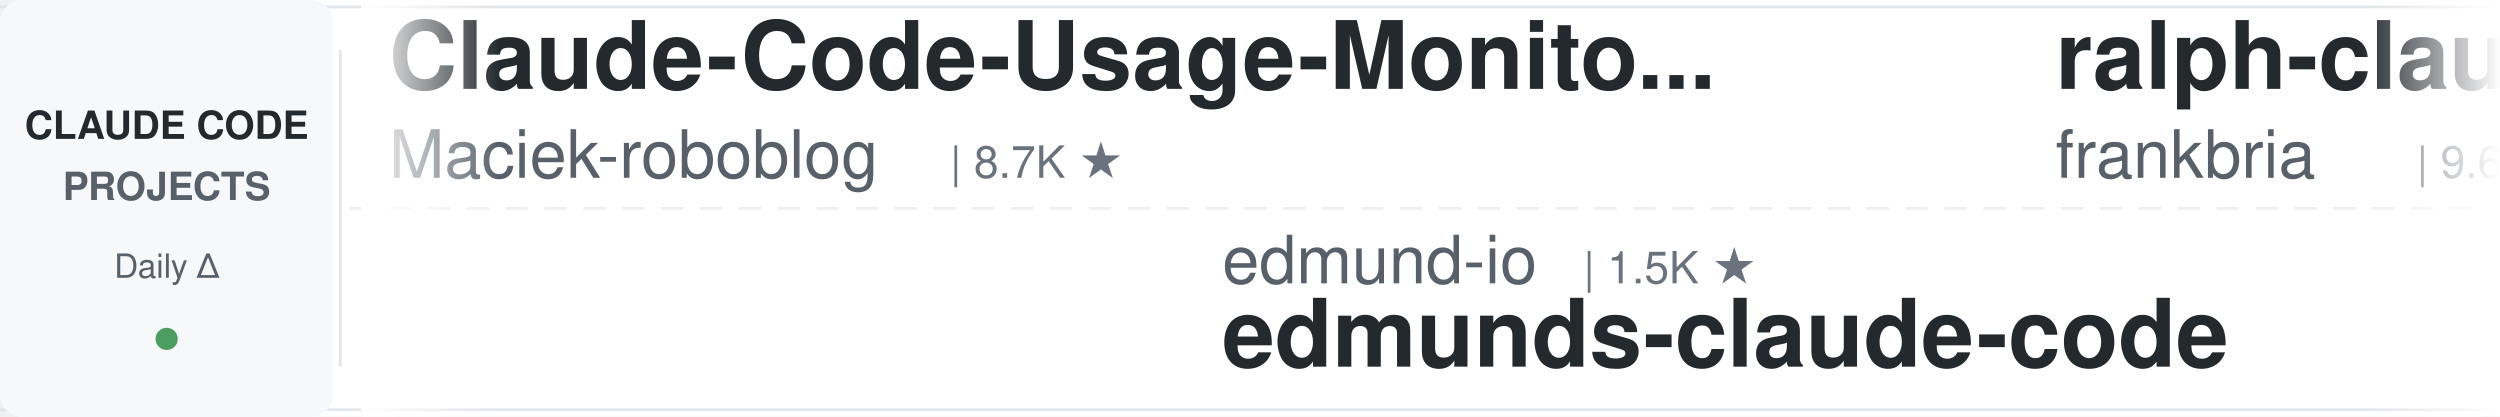
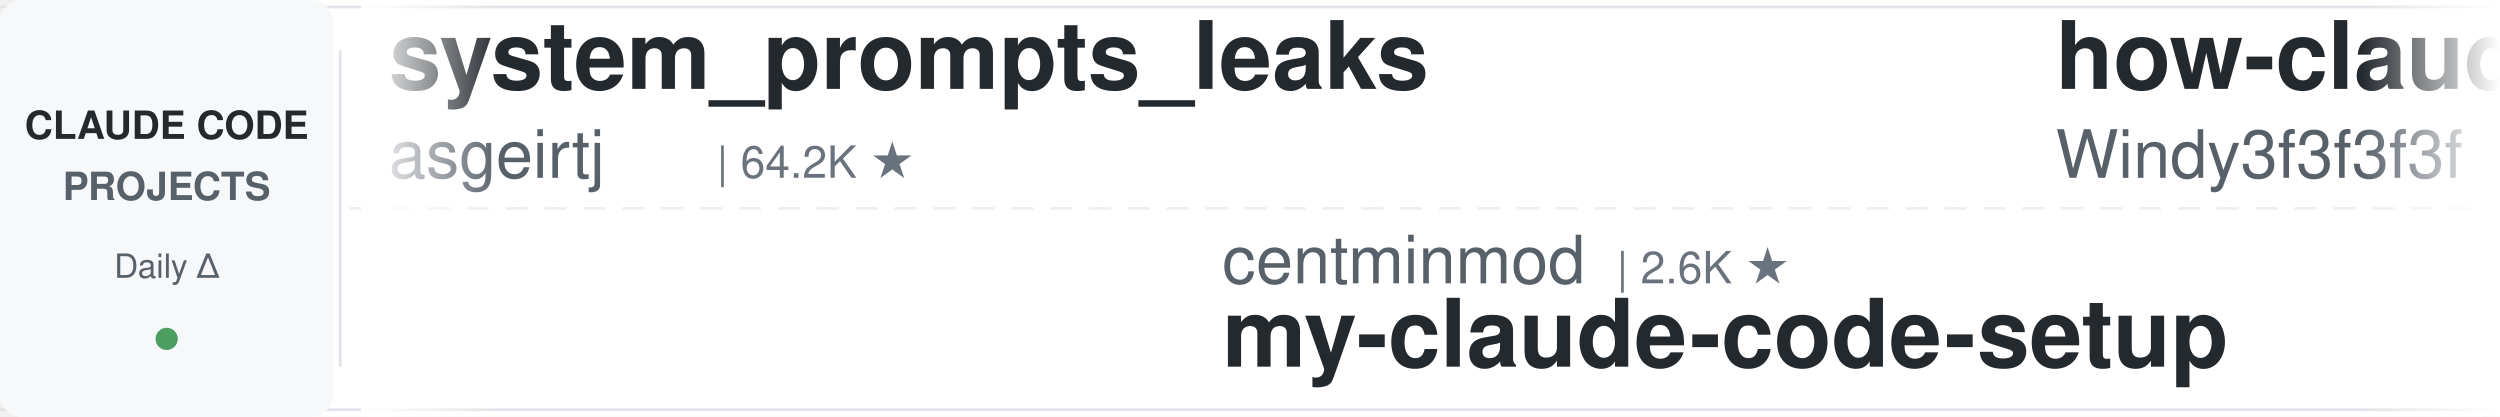
<svg xmlns="http://www.w3.org/2000/svg" width="900" height="150">
  <defs>
    <linearGradient id="leftFade" x1="0%" y1="0%" x2="100%" y2="0%">
      <stop offset="0%" style="stop-color:#ffffff;stop-opacity:1" />
      <stop offset="100%" style="stop-color:#ffffff;stop-opacity:0" />
    </linearGradient>
    <linearGradient id="rightFade" x1="0%" y1="0%" x2="100%" y2="0%">
      <stop offset="0%" style="stop-color:#ffffff;stop-opacity:0" />
      <stop offset="100%" style="stop-color:#ffffff;stop-opacity:1" />
    </linearGradient>
  </defs>
  <rect width="900" height="150" fill="#ffffff" rx="8" />
  <rect x="0" y="2" width="900" height="1" fill="#e1e4e8" />
  <rect x="0" y="147" width="900" height="1" fill="#e1e4e8" />
  <line x1="0" y1="75" x2="900" y2="75" stroke="#e1e4e8" stroke-width="1" stroke-dasharray="8 6" opacity="0.6" />
  <rect x="0" y="0" width="120" height="150" fill="#f6f8fa" rx="8" />
  <text x="60" y="50" font-family="-apple-system, BlinkMacSystemFont, 'Segoe UI', Helvetica, Arial, sans-serif" font-size="14" font-weight="600" fill="#24292e" text-anchor="middle">CLAUDE CODE</text>
  <text x="60" y="72" font-family="-apple-system, BlinkMacSystemFont, 'Segoe UI', Helvetica, Arial, sans-serif" font-size="14" font-weight="600" fill="#586069" text-anchor="middle">PROJECTS</text>
  <text x="60" y="100" font-family="-apple-system, BlinkMacSystemFont, 'Segoe UI', Helvetica, Arial, sans-serif" font-size="12" font-weight="500" fill="#586069" text-anchor="middle">Daily Δ</text>
  <circle cx="60" cy="122" r="4" fill="#22863a" opacity="0.8" />
  <rect x="122" y="18" width="1" height="114" fill="#e1e4e8" />
  <clipPath id="tickerClip">
    <rect x="130" y="0" width="770" height="150" />
  </clipPath>
  <g clip-path="url(#tickerClip)">
    <g id="tickerItems">
      <animateTransform attributeName="transform" attributeType="XML" type="translate" from="0 0" to="-3000 0" dur="54s" repeatCount="indefinite" />
      <g transform="translate(0, 0)">
-         <text x="140" y="32" font-family="-apple-system, BlinkMacSystemFont, 'Segoe UI', Helvetica, Arial, sans-serif" font-size="34" font-weight="600" fill="#24292e">Claude-Code-Usage-Monito...</text>
-         <text x="140" y="64" font-family="-apple-system, BlinkMacSystemFont, 'Segoe UI', Helvetica, Arial, sans-serif" font-size="24" font-weight="400" fill="#586069">Maciek-roboblog</text>
-         <text x="342" y="64" font-family="-apple-system, BlinkMacSystemFont, 'Segoe UI', Helvetica, Arial, sans-serif" font-size="16" font-weight="500" fill="#6a737d">| 8.7K ★</text>
+         <text x="140" y="32" font-family="-apple-system, BlinkMacSystemFont, 'Segoe UI', Helvetica, Arial, sans-serif" font-size="34" font-weight="600" fill="#24292e">system_prompts_leaks</text>
+         <text x="140" y="64" font-family="-apple-system, BlinkMacSystemFont, 'Segoe UI', Helvetica, Arial, sans-serif" font-size="24" font-weight="400" fill="#586069">asgeirtj</text>
+         <text x="258" y="64" font-family="-apple-system, BlinkMacSystemFont, 'Segoe UI', Helvetica, Arial, sans-serif" font-size="16" font-weight="500" fill="#6a737d">| 64.2K ★</text>
      </g>
      <g transform="translate(300, 0)">
-         <text x="140" y="102" font-family="-apple-system, BlinkMacSystemFont, 'Segoe UI', Helvetica, Arial, sans-serif" font-size="24" font-weight="400" fill="#586069">edmund-io</text>
-         <text x="270" y="102" font-family="-apple-system, BlinkMacSystemFont, 'Segoe UI', Helvetica, Arial, sans-serif" font-size="16" font-weight="500" fill="#6a737d">| 1.5K ★</text>
-         <text x="140" y="132" font-family="-apple-system, BlinkMacSystemFont, 'Segoe UI', Helvetica, Arial, sans-serif" font-size="34" font-weight="600" fill="#24292e">edmunds-claude-code</text>
+         <text x="140" y="102" font-family="-apple-system, BlinkMacSystemFont, 'Segoe UI', Helvetica, Arial, sans-serif" font-size="24" font-weight="400" fill="#586069">centminmod</text>
+         <text x="282" y="102" font-family="-apple-system, BlinkMacSystemFont, 'Segoe UI', Helvetica, Arial, sans-serif" font-size="16" font-weight="500" fill="#6a737d">| 2.6K ★</text>
+         <text x="140" y="132" font-family="-apple-system, BlinkMacSystemFont, 'Segoe UI', Helvetica, Arial, sans-serif" font-size="34" font-weight="600" fill="#24292e">my-claude-code-setup</text>
      </g>
      <g transform="translate(600, 0)">
-         <text x="140" y="32" font-family="-apple-system, BlinkMacSystemFont, 'Segoe UI', Helvetica, Arial, sans-serif" font-size="34" font-weight="600" fill="#24292e">ralph-claude-code</text>
-         <text x="140" y="64" font-family="-apple-system, BlinkMacSystemFont, 'Segoe UI', Helvetica, Arial, sans-serif" font-size="24" font-weight="400" fill="#586069">frankbria</text>
-         <text x="270" y="64" font-family="-apple-system, BlinkMacSystemFont, 'Segoe UI', Helvetica, Arial, sans-serif" font-size="16" font-weight="500" fill="#6a737d">| 9.6K ★</text>
+         <text x="140" y="32" font-family="-apple-system, BlinkMacSystemFont, 'Segoe UI', Helvetica, Arial, sans-serif" font-size="34" font-weight="600" fill="#24292e">how-claude-code-works</text>
+         <text x="140" y="64" font-family="-apple-system, BlinkMacSystemFont, 'Segoe UI', Helvetica, Arial, sans-serif" font-size="24" font-weight="400" fill="#586069">Windy3f3f3f3f</text>
+         <text x="318" y="64" font-family="-apple-system, BlinkMacSystemFont, 'Segoe UI', Helvetica, Arial, sans-serif" font-size="16" font-weight="500" fill="#6a737d">| 3.6K ★</text>
      </g>
      <g transform="translate(900, 0)">
-         <text x="140" y="102" font-family="-apple-system, BlinkMacSystemFont, 'Segoe UI', Helvetica, Arial, sans-serif" font-size="24" font-weight="400" fill="#586069">asgeirtj</text>
-         <text x="258" y="102" font-family="-apple-system, BlinkMacSystemFont, 'Segoe UI', Helvetica, Arial, sans-serif" font-size="16" font-weight="500" fill="#6a737d">| 64.2K ★</text>
-         <text x="140" y="132" font-family="-apple-system, BlinkMacSystemFont, 'Segoe UI', Helvetica, Arial, sans-serif" font-size="34" font-weight="600" fill="#24292e">system_prompts_leaks</text>
+         <text x="140" y="102" font-family="-apple-system, BlinkMacSystemFont, 'Segoe UI', Helvetica, Arial, sans-serif" font-size="24" font-weight="400" fill="#586069">multica-ai</text>
+         <text x="282" y="102" font-family="-apple-system, BlinkMacSystemFont, 'Segoe UI', Helvetica, Arial, sans-serif" font-size="16" font-weight="500" fill="#6a737d">| 210.2K ★</text>
+         <text x="140" y="132" font-family="-apple-system, BlinkMacSystemFont, 'Segoe UI', Helvetica, Arial, sans-serif" font-size="34" font-weight="600" fill="#24292e">andrej-karpathy-skills</text>
      </g>
      <g transform="translate(1200, 0)">
-         <text x="140" y="32" font-family="-apple-system, BlinkMacSystemFont, 'Segoe UI', Helvetica, Arial, sans-serif" font-size="34" font-weight="600" fill="#24292e">ECC</text>
-         <text x="140" y="64" font-family="-apple-system, BlinkMacSystemFont, 'Segoe UI', Helvetica, Arial, sans-serif" font-size="24" font-weight="400" fill="#586069">affaan-m</text>
-         <text x="258" y="64" font-family="-apple-system, BlinkMacSystemFont, 'Segoe UI', Helvetica, Arial, sans-serif" font-size="16" font-weight="500" fill="#6a737d">| 248.1K ★</text>
+         <text x="140" y="32" font-family="-apple-system, BlinkMacSystemFont, 'Segoe UI', Helvetica, Arial, sans-serif" font-size="34" font-weight="600" fill="#24292e">awesome-claude-code-tool...</text>
+         <text x="140" y="64" font-family="-apple-system, BlinkMacSystemFont, 'Segoe UI', Helvetica, Arial, sans-serif" font-size="24" font-weight="400" fill="#586069">rohitg00</text>
+         <text x="258" y="64" font-family="-apple-system, BlinkMacSystemFont, 'Segoe UI', Helvetica, Arial, sans-serif" font-size="16" font-weight="500" fill="#6a737d">| 2.6K ★</text>
      </g>
      <g transform="translate(1500, 0)">
-         <text x="140" y="102" font-family="-apple-system, BlinkMacSystemFont, 'Segoe UI', Helvetica, Arial, sans-serif" font-size="24" font-weight="400" fill="#586069">ykdojo</text>
-         <text x="234" y="102" font-family="-apple-system, BlinkMacSystemFont, 'Segoe UI', Helvetica, Arial, sans-serif" font-size="16" font-weight="500" fill="#6a737d">| 10.0K ★</text>
-         <text x="140" y="132" font-family="-apple-system, BlinkMacSystemFont, 'Segoe UI', Helvetica, Arial, sans-serif" font-size="34" font-weight="600" fill="#24292e">claude-code-tips</text>
+         <text x="140" y="102" font-family="-apple-system, BlinkMacSystemFont, 'Segoe UI', Helvetica, Arial, sans-serif" font-size="24" font-weight="400" fill="#586069">FlorianBruniaux</text>
+         <text x="342" y="102" font-family="-apple-system, BlinkMacSystemFont, 'Segoe UI', Helvetica, Arial, sans-serif" font-size="16" font-weight="500" fill="#6a737d">| 5.9K ★</text>
+         <text x="140" y="132" font-family="-apple-system, BlinkMacSystemFont, 'Segoe UI', Helvetica, Arial, sans-serif" font-size="34" font-weight="600" fill="#24292e">claude-code-ultimate-gui...</text>
      </g>
      <g transform="translate(1800, 0)">
-         <text x="140" y="32" font-family="-apple-system, BlinkMacSystemFont, 'Segoe UI', Helvetica, Arial, sans-serif" font-size="34" font-weight="600" fill="#24292e">awesome-claude-code-plug...</text>
-         <text x="140" y="64" font-family="-apple-system, BlinkMacSystemFont, 'Segoe UI', Helvetica, Arial, sans-serif" font-size="24" font-weight="400" fill="#586069">ccplugins</text>
-         <text x="270" y="64" font-family="-apple-system, BlinkMacSystemFont, 'Segoe UI', Helvetica, Arial, sans-serif" font-size="16" font-weight="500" fill="#6a737d">| 931 ★</text>
+         <text x="140" y="32" font-family="-apple-system, BlinkMacSystemFont, 'Segoe UI', Helvetica, Arial, sans-serif" font-size="34" font-weight="600" fill="#24292e">claude-code-infrastructu...</text>
+         <text x="140" y="64" font-family="-apple-system, BlinkMacSystemFont, 'Segoe UI', Helvetica, Arial, sans-serif" font-size="24" font-weight="400" fill="#586069">diet103</text>
+         <text x="246" y="64" font-family="-apple-system, BlinkMacSystemFont, 'Segoe UI', Helvetica, Arial, sans-serif" font-size="16" font-weight="500" fill="#6a737d">| 10.0K ★</text>
      </g>
      <g transform="translate(2100, 0)">
-         <text x="140" y="102" font-family="-apple-system, BlinkMacSystemFont, 'Segoe UI', Helvetica, Arial, sans-serif" font-size="24" font-weight="400" fill="#586069">1rgs</text>
-         <text x="210" y="102" font-family="-apple-system, BlinkMacSystemFont, 'Segoe UI', Helvetica, Arial, sans-serif" font-size="16" font-weight="500" fill="#6a737d">| 3.7K ★</text>
-         <text x="140" y="132" font-family="-apple-system, BlinkMacSystemFont, 'Segoe UI', Helvetica, Arial, sans-serif" font-size="34" font-weight="600" fill="#24292e">claude-code-proxy</text>
+         <text x="140" y="102" font-family="-apple-system, BlinkMacSystemFont, 'Segoe UI', Helvetica, Arial, sans-serif" font-size="24" font-weight="400" fill="#586069">liuup</text>
+         <text x="222" y="102" font-family="-apple-system, BlinkMacSystemFont, 'Segoe UI', Helvetica, Arial, sans-serif" font-size="16" font-weight="500" fill="#6a737d">| 3.9K ★</text>
+         <text x="140" y="132" font-family="-apple-system, BlinkMacSystemFont, 'Segoe UI', Helvetica, Arial, sans-serif" font-size="34" font-weight="600" fill="#24292e">claude-code-analysis</text>
      </g>
      <g transform="translate(2400, 0)">
-         <text x="140" y="32" font-family="-apple-system, BlinkMacSystemFont, 'Segoe UI', Helvetica, Arial, sans-serif" font-size="34" font-weight="600" fill="#24292e">claude-code-my-workflow</text>
-         <text x="140" y="64" font-family="-apple-system, BlinkMacSystemFont, 'Segoe UI', Helvetica, Arial, sans-serif" font-size="24" font-weight="400" fill="#586069">pedrohcgs</text>
-         <text x="270" y="64" font-family="-apple-system, BlinkMacSystemFont, 'Segoe UI', Helvetica, Arial, sans-serif" font-size="16" font-weight="500" fill="#6a737d">| 1.6K ★</text>
+         <text x="140" y="32" font-family="-apple-system, BlinkMacSystemFont, 'Segoe UI', Helvetica, Arial, sans-serif" font-size="34" font-weight="600" fill="#24292e">claude-code-prompts</text>
+         <text x="140" y="64" font-family="-apple-system, BlinkMacSystemFont, 'Segoe UI', Helvetica, Arial, sans-serif" font-size="24" font-weight="400" fill="#586069">repowise-dev</text>
+         <text x="306" y="64" font-family="-apple-system, BlinkMacSystemFont, 'Segoe UI', Helvetica, Arial, sans-serif" font-size="16" font-weight="500" fill="#6a737d">| 1.2K ★</text>
      </g>
      <g transform="translate(2700, 0)">
-         <text x="140" y="102" font-family="-apple-system, BlinkMacSystemFont, 'Segoe UI', Helvetica, Arial, sans-serif" font-size="24" font-weight="400" fill="#586069">RichardAtCT</text>
-         <text x="294" y="102" font-family="-apple-system, BlinkMacSystemFont, 'Segoe UI', Helvetica, Arial, sans-serif" font-size="16" font-weight="500" fill="#6a737d">| 2.8K ★</text>
-         <text x="140" y="132" font-family="-apple-system, BlinkMacSystemFont, 'Segoe UI', Helvetica, Arial, sans-serif" font-size="34" font-weight="600" fill="#24292e">claude-code-telegram</text>
+         <text x="140" y="102" font-family="-apple-system, BlinkMacSystemFont, 'Segoe UI', Helvetica, Arial, sans-serif" font-size="24" font-weight="400" fill="#586069">alejandrobalderas</text>
+         <text x="366" y="102" font-family="-apple-system, BlinkMacSystemFont, 'Segoe UI', Helvetica, Arial, sans-serif" font-size="16" font-weight="500" fill="#6a737d">| 2.8K ★</text>
+         <text x="140" y="132" font-family="-apple-system, BlinkMacSystemFont, 'Segoe UI', Helvetica, Arial, sans-serif" font-size="34" font-weight="600" fill="#24292e">claude-code-from-source</text>
      </g>
      <g transform="translate(3000, 0)">
-         <text x="140" y="32" font-family="-apple-system, BlinkMacSystemFont, 'Segoe UI', Helvetica, Arial, sans-serif" font-size="34" font-weight="600" fill="#24292e">Claude-Code-Usage-Monito...</text>
-         <text x="140" y="64" font-family="-apple-system, BlinkMacSystemFont, 'Segoe UI', Helvetica, Arial, sans-serif" font-size="24" font-weight="400" fill="#586069">Maciek-roboblog</text>
-         <text x="342" y="64" font-family="-apple-system, BlinkMacSystemFont, 'Segoe UI', Helvetica, Arial, sans-serif" font-size="16" font-weight="500" fill="#6a737d">| 8.7K ★</text>
+         <text x="140" y="32" font-family="-apple-system, BlinkMacSystemFont, 'Segoe UI', Helvetica, Arial, sans-serif" font-size="34" font-weight="600" fill="#24292e">system_prompts_leaks</text>
+         <text x="140" y="64" font-family="-apple-system, BlinkMacSystemFont, 'Segoe UI', Helvetica, Arial, sans-serif" font-size="24" font-weight="400" fill="#586069">asgeirtj</text>
+         <text x="258" y="64" font-family="-apple-system, BlinkMacSystemFont, 'Segoe UI', Helvetica, Arial, sans-serif" font-size="16" font-weight="500" fill="#6a737d">| 64.2K ★</text>
      </g>
      <g transform="translate(3300, 0)">
-         <text x="140" y="102" font-family="-apple-system, BlinkMacSystemFont, 'Segoe UI', Helvetica, Arial, sans-serif" font-size="24" font-weight="400" fill="#586069">edmund-io</text>
-         <text x="270" y="102" font-family="-apple-system, BlinkMacSystemFont, 'Segoe UI', Helvetica, Arial, sans-serif" font-size="16" font-weight="500" fill="#6a737d">| 1.5K ★</text>
-         <text x="140" y="132" font-family="-apple-system, BlinkMacSystemFont, 'Segoe UI', Helvetica, Arial, sans-serif" font-size="34" font-weight="600" fill="#24292e">edmunds-claude-code</text>
+         <text x="140" y="102" font-family="-apple-system, BlinkMacSystemFont, 'Segoe UI', Helvetica, Arial, sans-serif" font-size="24" font-weight="400" fill="#586069">centminmod</text>
+         <text x="282" y="102" font-family="-apple-system, BlinkMacSystemFont, 'Segoe UI', Helvetica, Arial, sans-serif" font-size="16" font-weight="500" fill="#6a737d">| 2.6K ★</text>
+         <text x="140" y="132" font-family="-apple-system, BlinkMacSystemFont, 'Segoe UI', Helvetica, Arial, sans-serif" font-size="34" font-weight="600" fill="#24292e">my-claude-code-setup</text>
      </g>
      <g transform="translate(3600, 0)">
-         <text x="140" y="32" font-family="-apple-system, BlinkMacSystemFont, 'Segoe UI', Helvetica, Arial, sans-serif" font-size="34" font-weight="600" fill="#24292e">ralph-claude-code</text>
-         <text x="140" y="64" font-family="-apple-system, BlinkMacSystemFont, 'Segoe UI', Helvetica, Arial, sans-serif" font-size="24" font-weight="400" fill="#586069">frankbria</text>
-         <text x="270" y="64" font-family="-apple-system, BlinkMacSystemFont, 'Segoe UI', Helvetica, Arial, sans-serif" font-size="16" font-weight="500" fill="#6a737d">| 9.6K ★</text>
+         <text x="140" y="32" font-family="-apple-system, BlinkMacSystemFont, 'Segoe UI', Helvetica, Arial, sans-serif" font-size="34" font-weight="600" fill="#24292e">how-claude-code-works</text>
+         <text x="140" y="64" font-family="-apple-system, BlinkMacSystemFont, 'Segoe UI', Helvetica, Arial, sans-serif" font-size="24" font-weight="400" fill="#586069">Windy3f3f3f3f</text>
+         <text x="318" y="64" font-family="-apple-system, BlinkMacSystemFont, 'Segoe UI', Helvetica, Arial, sans-serif" font-size="16" font-weight="500" fill="#6a737d">| 3.6K ★</text>
      </g>
      <g transform="translate(3900, 0)">
-         <text x="140" y="102" font-family="-apple-system, BlinkMacSystemFont, 'Segoe UI', Helvetica, Arial, sans-serif" font-size="24" font-weight="400" fill="#586069">asgeirtj</text>
-         <text x="258" y="102" font-family="-apple-system, BlinkMacSystemFont, 'Segoe UI', Helvetica, Arial, sans-serif" font-size="16" font-weight="500" fill="#6a737d">| 64.2K ★</text>
-         <text x="140" y="132" font-family="-apple-system, BlinkMacSystemFont, 'Segoe UI', Helvetica, Arial, sans-serif" font-size="34" font-weight="600" fill="#24292e">system_prompts_leaks</text>
+         <text x="140" y="102" font-family="-apple-system, BlinkMacSystemFont, 'Segoe UI', Helvetica, Arial, sans-serif" font-size="24" font-weight="400" fill="#586069">multica-ai</text>
+         <text x="282" y="102" font-family="-apple-system, BlinkMacSystemFont, 'Segoe UI', Helvetica, Arial, sans-serif" font-size="16" font-weight="500" fill="#6a737d">| 210.2K ★</text>
+         <text x="140" y="132" font-family="-apple-system, BlinkMacSystemFont, 'Segoe UI', Helvetica, Arial, sans-serif" font-size="34" font-weight="600" fill="#24292e">andrej-karpathy-skills</text>
      </g>
    </g>
  </g>
  <rect x="130" y="0" width="50" height="150" fill="url(#leftFade)" />
  <rect x="850" y="0" width="50" height="150" fill="url(#rightFade)" />
</svg>
